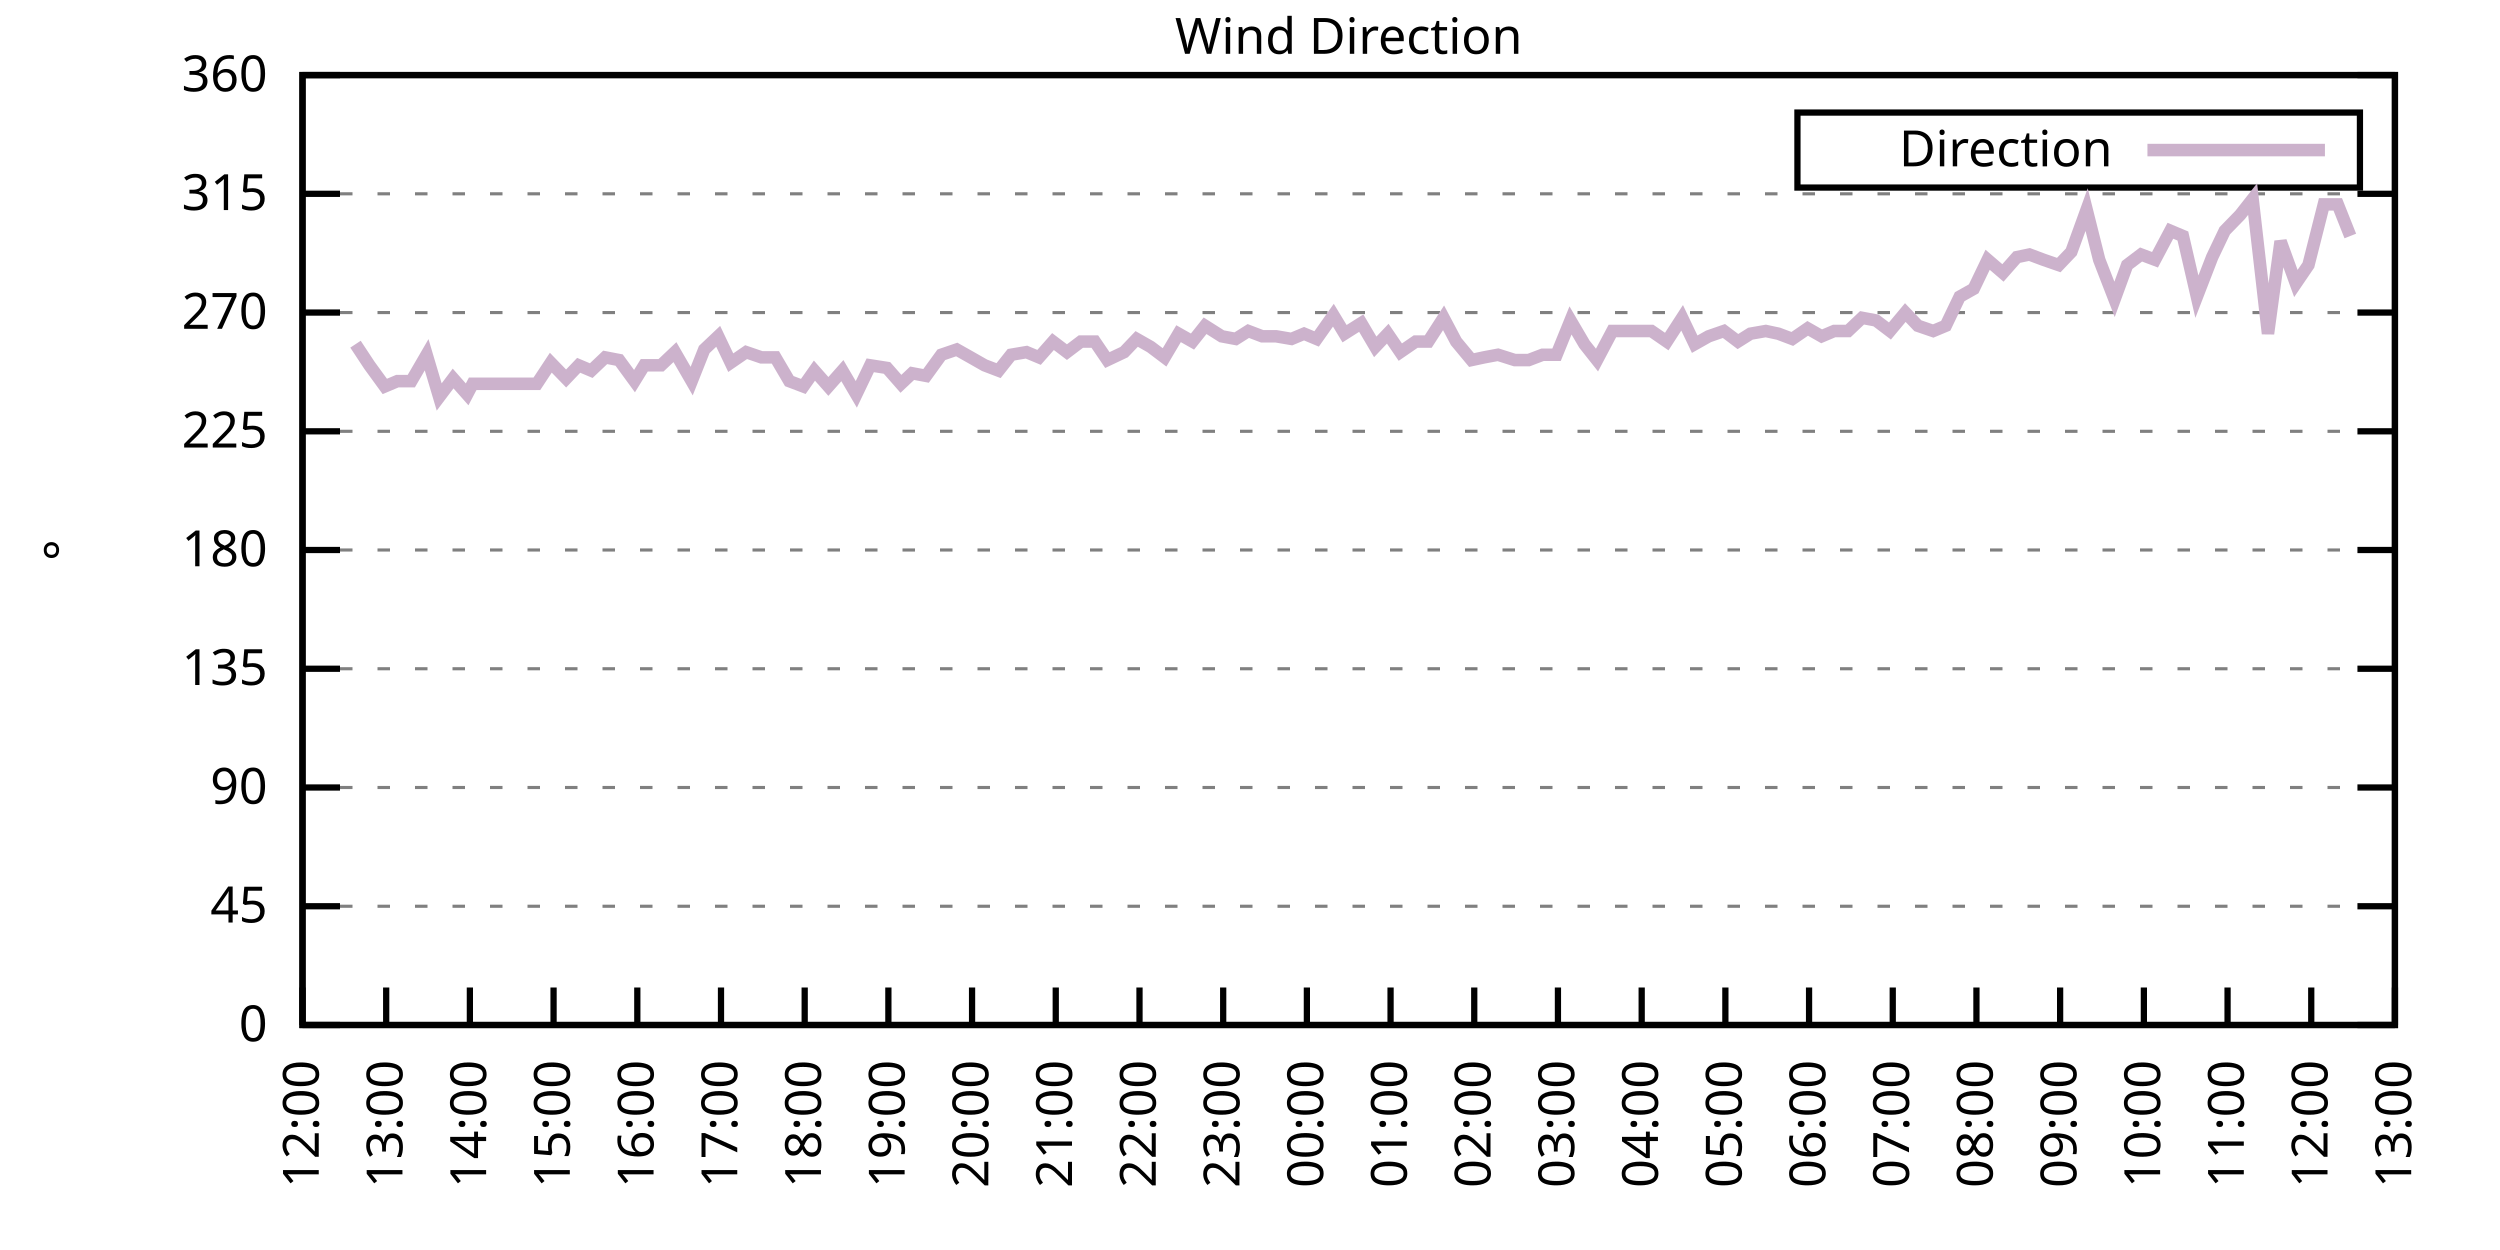
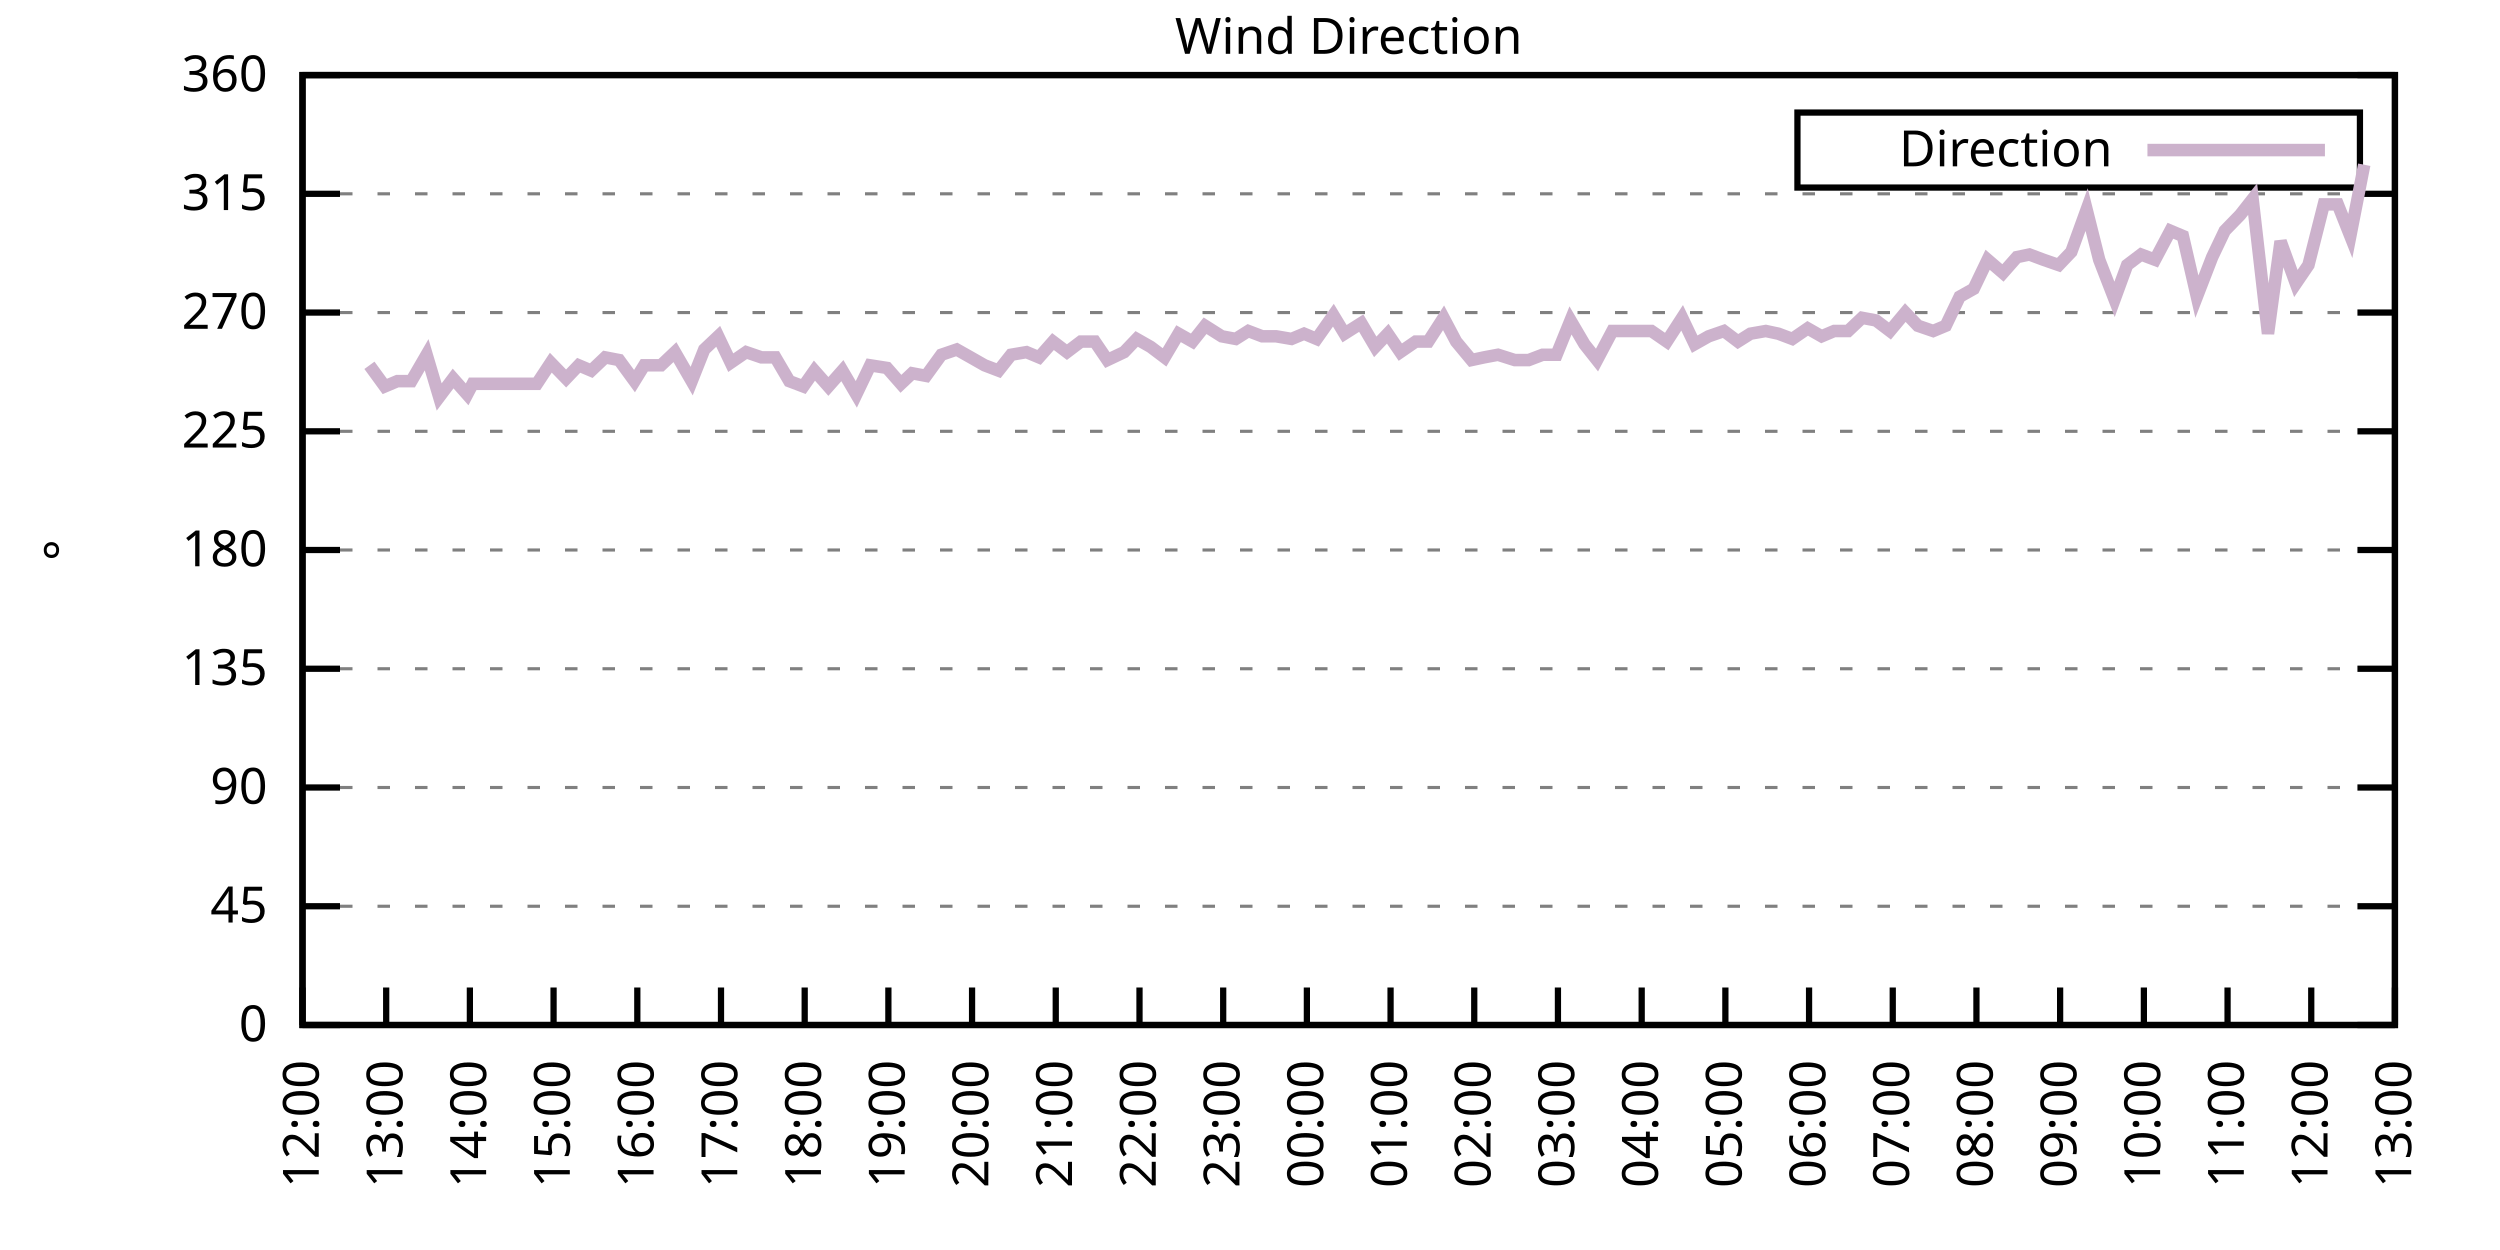
<svg xmlns="http://www.w3.org/2000/svg" xmlns:xlink="http://www.w3.org/1999/xlink" width="400" height="200" viewBox="0 0 400 200">
  <g id="gnuplot_canvas">
    <rect x="0" y="0" width="400" height="200" fill="none" />
    <defs>
      <circle id="gpDot" r="0.5" stroke-width="0.5" stroke="currentColor" />
      <path id="gpPt0" stroke-width="0.333" stroke="currentColor" d="M-1,0 h2 M0,-1 v2" />
      <path id="gpPt1" stroke-width="0.333" stroke="currentColor" d="M-1,-1 L1,1 M1,-1 L-1,1" />
      <path id="gpPt2" stroke-width="0.333" stroke="currentColor" d="M-1,0 L1,0 M0,-1 L0,1 M-1,-1 L1,1 M-1,1 L1,-1" />
      <rect id="gpPt3" stroke-width="0.333" stroke="currentColor" x="-1" y="-1" width="2" height="2" />
      <rect id="gpPt4" stroke-width="0.333" stroke="currentColor" fill="currentColor" x="-1" y="-1" width="2" height="2" />
      <circle id="gpPt5" stroke-width="0.333" stroke="currentColor" cx="0" cy="0" r="1" />
      <use xlink:href="#gpPt5" id="gpPt6" fill="currentColor" stroke="none" />
      <path id="gpPt7" stroke-width="0.333" stroke="currentColor" d="M0,-1.33 L-1.33,0.67 L1.33,0.67 z" />
      <use xlink:href="#gpPt7" id="gpPt8" fill="currentColor" stroke="none" />
      <use xlink:href="#gpPt7" id="gpPt9" stroke="currentColor" transform="rotate(180)" />
      <use xlink:href="#gpPt9" id="gpPt10" fill="currentColor" stroke="none" />
      <use xlink:href="#gpPt3" id="gpPt11" stroke="currentColor" transform="rotate(45)" />
      <use xlink:href="#gpPt11" id="gpPt12" fill="currentColor" stroke="none" />
      <path id="gpPt13" stroke-width="0.333" stroke="currentColor" d="M0,1.330 L1.265,0.411 L0.782,-1.067 L-0.782,-1.076 L-1.265,0.411 z" />
      <use xlink:href="#gpPt13" id="gpPt14" fill="currentColor" stroke="none" />
      <filter id="textbox" filterUnits="objectBoundingBox" x="0" y="0" height="1" width="1">
        <feFlood flood-color="white" flood-opacity="1" result="bgnd" />
        <feComposite in="SourceGraphic" in2="bgnd" operator="atop" />
      </filter>
      <filter id="greybox" filterUnits="objectBoundingBox" x="0" y="0" height="1" width="1">
        <feFlood flood-color="lightgrey" flood-opacity="1" result="grey" />
        <feComposite in="SourceGraphic" in2="grey" operator="atop" />
      </filter>
    </defs>
    <g fill="none" color="white" stroke="currentColor" stroke-width="1.00" stroke-linecap="butt" stroke-linejoin="miter">
</g>
    <g fill="none" color="black" stroke="currentColor" stroke-width="1.00" stroke-linecap="butt" stroke-linejoin="miter">
      <g stroke="none" shape-rendering="crispEdges">
        <polygon fill="rgb(255, 255, 255)" points="48.40,164.00 383.18,164.00 383.18,12.02 48.40,12.02 " />
      </g>
    </g>
    <g fill="none" color="black" stroke="currentColor" stroke-width="1.00" stroke-linecap="butt" stroke-linejoin="miter">
</g>
    <g fill="none" color="black" stroke="black" stroke-width="0.50" stroke-linecap="butt" stroke-linejoin="miter">
</g>
    <g fill="none" color="gray" stroke="currentColor" stroke-width="0.50" stroke-linecap="butt" stroke-linejoin="miter">
      <path stroke="gray" stroke-dasharray="2,4" class="gridline" d="M48.40,164.00 L383.19,164.00  " />
    </g>
    <g fill="none" color="gray" stroke="gray" stroke-width="1.00" stroke-linecap="butt" stroke-linejoin="miter">
</g>
    <g fill="none" color="black" stroke="currentColor" stroke-width="1.00" stroke-linecap="butt" stroke-linejoin="miter">
      <path stroke="black" d="M48.40,164.00 L54.40,164.00 M383.19,164.00 L377.19,164.00  " />
      <g transform="translate(42.80,166.60)" stroke="none" fill="black" font-family="Sans" font-size="8.00" text-anchor="end">
        <text>
          <tspan font-family="Sans"> 0</tspan>
        </text>
      </g>
    </g>
    <g fill="none" color="black" stroke="currentColor" stroke-width="1.00" stroke-linecap="butt" stroke-linejoin="miter">
</g>
    <g fill="none" color="black" stroke="black" stroke-width="0.50" stroke-linecap="butt" stroke-linejoin="miter">
</g>
    <g fill="none" color="gray" stroke="currentColor" stroke-width="0.50" stroke-linecap="butt" stroke-linejoin="miter">
      <path stroke="gray" stroke-dasharray="2,4" class="gridline" d="M48.40,145.00 L383.19,145.00  " />
    </g>
    <g fill="none" color="gray" stroke="gray" stroke-width="1.00" stroke-linecap="butt" stroke-linejoin="miter">
</g>
    <g fill="none" color="black" stroke="currentColor" stroke-width="1.00" stroke-linecap="butt" stroke-linejoin="miter">
      <path stroke="black" d="M48.40,145.00 L54.40,145.00 M383.19,145.00 L377.19,145.00  " />
      <g transform="translate(42.80,147.60)" stroke="none" fill="black" font-family="Sans" font-size="8.00" text-anchor="end">
        <text>
          <tspan font-family="Sans"> 45</tspan>
        </text>
      </g>
    </g>
    <g fill="none" color="black" stroke="currentColor" stroke-width="1.00" stroke-linecap="butt" stroke-linejoin="miter">
</g>
    <g fill="none" color="black" stroke="black" stroke-width="0.50" stroke-linecap="butt" stroke-linejoin="miter">
</g>
    <g fill="none" color="gray" stroke="currentColor" stroke-width="0.50" stroke-linecap="butt" stroke-linejoin="miter">
      <path stroke="gray" stroke-dasharray="2,4" class="gridline" d="M48.40,126.00 L383.19,126.00  " />
    </g>
    <g fill="none" color="gray" stroke="gray" stroke-width="1.00" stroke-linecap="butt" stroke-linejoin="miter">
</g>
    <g fill="none" color="black" stroke="currentColor" stroke-width="1.00" stroke-linecap="butt" stroke-linejoin="miter">
      <path stroke="black" d="M48.40,126.00 L54.40,126.00 M383.19,126.00 L377.19,126.00  " />
      <g transform="translate(42.80,128.60)" stroke="none" fill="black" font-family="Sans" font-size="8.00" text-anchor="end">
        <text>
          <tspan font-family="Sans"> 90</tspan>
        </text>
      </g>
    </g>
    <g fill="none" color="black" stroke="currentColor" stroke-width="1.00" stroke-linecap="butt" stroke-linejoin="miter">
</g>
    <g fill="none" color="black" stroke="black" stroke-width="0.50" stroke-linecap="butt" stroke-linejoin="miter">
</g>
    <g fill="none" color="gray" stroke="currentColor" stroke-width="0.50" stroke-linecap="butt" stroke-linejoin="miter">
      <path stroke="gray" stroke-dasharray="2,4" class="gridline" d="M48.40,107.00 L383.19,107.00  " />
    </g>
    <g fill="none" color="gray" stroke="gray" stroke-width="1.00" stroke-linecap="butt" stroke-linejoin="miter">
</g>
    <g fill="none" color="black" stroke="currentColor" stroke-width="1.00" stroke-linecap="butt" stroke-linejoin="miter">
      <path stroke="black" d="M48.40,107.00 L54.40,107.00 M383.19,107.00 L377.19,107.00  " />
      <g transform="translate(42.80,109.60)" stroke="none" fill="black" font-family="Sans" font-size="8.00" text-anchor="end">
        <text>
          <tspan font-family="Sans"> 135</tspan>
        </text>
      </g>
    </g>
    <g fill="none" color="black" stroke="currentColor" stroke-width="1.00" stroke-linecap="butt" stroke-linejoin="miter">
</g>
    <g fill="none" color="black" stroke="black" stroke-width="0.50" stroke-linecap="butt" stroke-linejoin="miter">
</g>
    <g fill="none" color="gray" stroke="currentColor" stroke-width="0.50" stroke-linecap="butt" stroke-linejoin="miter">
      <path stroke="gray" stroke-dasharray="2,4" class="gridline" d="M48.40,88.00 L383.19,88.00  " />
    </g>
    <g fill="none" color="gray" stroke="gray" stroke-width="1.00" stroke-linecap="butt" stroke-linejoin="miter">
</g>
    <g fill="none" color="black" stroke="currentColor" stroke-width="1.00" stroke-linecap="butt" stroke-linejoin="miter">
      <path stroke="black" d="M48.40,88.00 L54.40,88.00 M383.19,88.00 L377.19,88.00  " />
      <g transform="translate(42.80,90.60)" stroke="none" fill="black" font-family="Sans" font-size="8.00" text-anchor="end">
        <text>
          <tspan font-family="Sans"> 180</tspan>
        </text>
      </g>
    </g>
    <g fill="none" color="black" stroke="currentColor" stroke-width="1.00" stroke-linecap="butt" stroke-linejoin="miter">
</g>
    <g fill="none" color="black" stroke="black" stroke-width="0.50" stroke-linecap="butt" stroke-linejoin="miter">
</g>
    <g fill="none" color="gray" stroke="currentColor" stroke-width="0.50" stroke-linecap="butt" stroke-linejoin="miter">
      <path stroke="gray" stroke-dasharray="2,4" class="gridline" d="M48.40,69.01 L383.19,69.01  " />
    </g>
    <g fill="none" color="gray" stroke="gray" stroke-width="1.00" stroke-linecap="butt" stroke-linejoin="miter">
</g>
    <g fill="none" color="black" stroke="currentColor" stroke-width="1.00" stroke-linecap="butt" stroke-linejoin="miter">
      <path stroke="black" d="M48.40,69.01 L54.40,69.01 M383.19,69.01 L377.19,69.01  " />
      <g transform="translate(42.80,71.61)" stroke="none" fill="black" font-family="Sans" font-size="8.00" text-anchor="end">
        <text>
          <tspan font-family="Sans"> 225</tspan>
        </text>
      </g>
    </g>
    <g fill="none" color="black" stroke="currentColor" stroke-width="1.00" stroke-linecap="butt" stroke-linejoin="miter">
</g>
    <g fill="none" color="black" stroke="black" stroke-width="0.50" stroke-linecap="butt" stroke-linejoin="miter">
</g>
    <g fill="none" color="gray" stroke="currentColor" stroke-width="0.50" stroke-linecap="butt" stroke-linejoin="miter">
      <path stroke="gray" stroke-dasharray="2,4" class="gridline" d="M48.40,50.01 L383.19,50.01  " />
    </g>
    <g fill="none" color="gray" stroke="gray" stroke-width="1.00" stroke-linecap="butt" stroke-linejoin="miter">
</g>
    <g fill="none" color="black" stroke="currentColor" stroke-width="1.00" stroke-linecap="butt" stroke-linejoin="miter">
      <path stroke="black" d="M48.40,50.01 L54.40,50.01 M383.19,50.01 L377.19,50.01  " />
      <g transform="translate(42.80,52.61)" stroke="none" fill="black" font-family="Sans" font-size="8.00" text-anchor="end">
        <text>
          <tspan font-family="Sans"> 270</tspan>
        </text>
      </g>
    </g>
    <g fill="none" color="black" stroke="currentColor" stroke-width="1.00" stroke-linecap="butt" stroke-linejoin="miter">
</g>
    <g fill="none" color="black" stroke="black" stroke-width="0.50" stroke-linecap="butt" stroke-linejoin="miter">
</g>
    <g fill="none" color="gray" stroke="currentColor" stroke-width="0.50" stroke-linecap="butt" stroke-linejoin="miter">
      <path stroke="gray" stroke-dasharray="2,4" class="gridline" d="M48.40,31.01 L383.19,31.01  " />
    </g>
    <g fill="none" color="gray" stroke="gray" stroke-width="1.00" stroke-linecap="butt" stroke-linejoin="miter">
</g>
    <g fill="none" color="black" stroke="currentColor" stroke-width="1.00" stroke-linecap="butt" stroke-linejoin="miter">
      <path stroke="black" d="M48.40,31.01 L54.40,31.01 M383.19,31.01 L377.19,31.01  " />
      <g transform="translate(42.80,33.61)" stroke="none" fill="black" font-family="Sans" font-size="8.00" text-anchor="end">
        <text>
          <tspan font-family="Sans"> 315</tspan>
        </text>
      </g>
    </g>
    <g fill="none" color="black" stroke="currentColor" stroke-width="1.00" stroke-linecap="butt" stroke-linejoin="miter">
</g>
    <g fill="none" color="black" stroke="black" stroke-width="0.50" stroke-linecap="butt" stroke-linejoin="miter">
</g>
    <g fill="none" color="gray" stroke="currentColor" stroke-width="0.50" stroke-linecap="butt" stroke-linejoin="miter">
      <path stroke="gray" stroke-dasharray="2,4" class="gridline" d="M48.40,12.01 L383.19,12.01  " />
    </g>
    <g fill="none" color="gray" stroke="gray" stroke-width="1.00" stroke-linecap="butt" stroke-linejoin="miter">
</g>
    <g fill="none" color="black" stroke="currentColor" stroke-width="1.00" stroke-linecap="butt" stroke-linejoin="miter">
      <path stroke="black" d="M48.40,12.01 L54.40,12.01 M383.19,12.01 L377.19,12.01  " />
      <g transform="translate(42.80,14.61)" stroke="none" fill="black" font-family="Sans" font-size="8.00" text-anchor="end">
        <text>
          <tspan font-family="Sans"> 360</tspan>
        </text>
      </g>
    </g>
    <g fill="none" color="black" stroke="currentColor" stroke-width="1.00" stroke-linecap="butt" stroke-linejoin="miter">
      <path stroke="black" d="M48.40,164.00 L48.40,158.00  " />
      <g transform="translate(51.00,169.60) rotate(270.00)" stroke="none" fill="black" font-family="Sans" font-size="8.00" text-anchor="end">
        <text>
          <tspan font-family="Sans">12:00</tspan>
        </text>
      </g>
    </g>
    <g fill="none" color="black" stroke="currentColor" stroke-width="1.00" stroke-linecap="butt" stroke-linejoin="miter">
      <path stroke="black" d="M61.79,164.00 L61.79,158.00  " />
      <g transform="translate(64.39,169.60) rotate(270.00)" stroke="none" fill="black" font-family="Sans" font-size="8.00" text-anchor="end">
        <text>
          <tspan font-family="Sans">13:00</tspan>
        </text>
      </g>
    </g>
    <g fill="none" color="black" stroke="currentColor" stroke-width="1.00" stroke-linecap="butt" stroke-linejoin="miter">
      <path stroke="black" d="M75.18,164.00 L75.18,158.00  " />
      <g transform="translate(77.78,169.60) rotate(270.00)" stroke="none" fill="black" font-family="Sans" font-size="8.00" text-anchor="end">
        <text>
          <tspan font-family="Sans">14:00</tspan>
        </text>
      </g>
    </g>
    <g fill="none" color="black" stroke="currentColor" stroke-width="1.00" stroke-linecap="butt" stroke-linejoin="miter">
      <path stroke="black" d="M88.57,164.00 L88.57,158.00  " />
      <g transform="translate(91.17,169.60) rotate(270.00)" stroke="none" fill="black" font-family="Sans" font-size="8.00" text-anchor="end">
        <text>
          <tspan font-family="Sans">15:00</tspan>
        </text>
      </g>
    </g>
    <g fill="none" color="black" stroke="currentColor" stroke-width="1.00" stroke-linecap="butt" stroke-linejoin="miter">
      <path stroke="black" d="M101.97,164.00 L101.97,158.00  " />
      <g transform="translate(104.57,169.60) rotate(270.00)" stroke="none" fill="black" font-family="Sans" font-size="8.00" text-anchor="end">
        <text>
          <tspan font-family="Sans">16:00</tspan>
        </text>
      </g>
    </g>
    <g fill="none" color="black" stroke="currentColor" stroke-width="1.00" stroke-linecap="butt" stroke-linejoin="miter">
      <path stroke="black" d="M115.36,164.00 L115.36,158.00  " />
      <g transform="translate(117.96,169.60) rotate(270.00)" stroke="none" fill="black" font-family="Sans" font-size="8.00" text-anchor="end">
        <text>
          <tspan font-family="Sans">17:00</tspan>
        </text>
      </g>
    </g>
    <g fill="none" color="black" stroke="currentColor" stroke-width="1.00" stroke-linecap="butt" stroke-linejoin="miter">
      <path stroke="black" d="M128.75,164.00 L128.75,158.00  " />
      <g transform="translate(131.35,169.60) rotate(270.00)" stroke="none" fill="black" font-family="Sans" font-size="8.00" text-anchor="end">
        <text>
          <tspan font-family="Sans">18:00</tspan>
        </text>
      </g>
    </g>
    <g fill="none" color="black" stroke="currentColor" stroke-width="1.00" stroke-linecap="butt" stroke-linejoin="miter">
      <path stroke="black" d="M142.14,164.00 L142.14,158.00  " />
      <g transform="translate(144.74,169.60) rotate(270.00)" stroke="none" fill="black" font-family="Sans" font-size="8.00" text-anchor="end">
        <text>
          <tspan font-family="Sans">19:00</tspan>
        </text>
      </g>
    </g>
    <g fill="none" color="black" stroke="currentColor" stroke-width="1.00" stroke-linecap="butt" stroke-linejoin="miter">
      <path stroke="black" d="M155.53,164.00 L155.53,158.00  " />
      <g transform="translate(158.13,169.60) rotate(270.00)" stroke="none" fill="black" font-family="Sans" font-size="8.00" text-anchor="end">
        <text>
          <tspan font-family="Sans">20:00</tspan>
        </text>
      </g>
    </g>
    <g fill="none" color="black" stroke="currentColor" stroke-width="1.00" stroke-linecap="butt" stroke-linejoin="miter">
      <path stroke="black" d="M168.92,164.00 L168.92,158.00  " />
      <g transform="translate(171.52,169.60) rotate(270.00)" stroke="none" fill="black" font-family="Sans" font-size="8.00" text-anchor="end">
        <text>
          <tspan font-family="Sans">21:00</tspan>
        </text>
      </g>
    </g>
    <g fill="none" color="black" stroke="currentColor" stroke-width="1.00" stroke-linecap="butt" stroke-linejoin="miter">
      <path stroke="black" d="M182.32,164.00 L182.32,158.00  " />
      <g transform="translate(184.92,169.60) rotate(270.00)" stroke="none" fill="black" font-family="Sans" font-size="8.00" text-anchor="end">
        <text>
          <tspan font-family="Sans">22:00</tspan>
        </text>
      </g>
    </g>
    <g fill="none" color="black" stroke="currentColor" stroke-width="1.00" stroke-linecap="butt" stroke-linejoin="miter">
      <path stroke="black" d="M195.71,164.00 L195.71,158.00  " />
      <g transform="translate(198.31,169.60) rotate(270.00)" stroke="none" fill="black" font-family="Sans" font-size="8.00" text-anchor="end">
        <text>
          <tspan font-family="Sans">23:00</tspan>
        </text>
      </g>
    </g>
    <g fill="none" color="black" stroke="currentColor" stroke-width="1.00" stroke-linecap="butt" stroke-linejoin="miter">
      <path stroke="black" d="M209.10,164.00 L209.10,158.00  " />
      <g transform="translate(211.70,169.60) rotate(270.00)" stroke="none" fill="black" font-family="Sans" font-size="8.00" text-anchor="end">
        <text>
          <tspan font-family="Sans">00:00</tspan>
        </text>
      </g>
    </g>
    <g fill="none" color="black" stroke="currentColor" stroke-width="1.00" stroke-linecap="butt" stroke-linejoin="miter">
      <path stroke="black" d="M222.49,164.00 L222.49,158.00  " />
      <g transform="translate(225.09,169.60) rotate(270.00)" stroke="none" fill="black" font-family="Sans" font-size="8.00" text-anchor="end">
        <text>
          <tspan font-family="Sans">01:00</tspan>
        </text>
      </g>
    </g>
    <g fill="none" color="black" stroke="currentColor" stroke-width="1.00" stroke-linecap="butt" stroke-linejoin="miter">
      <path stroke="black" d="M235.88,164.00 L235.88,158.00  " />
      <g transform="translate(238.48,169.60) rotate(270.00)" stroke="none" fill="black" font-family="Sans" font-size="8.00" text-anchor="end">
        <text>
          <tspan font-family="Sans">02:00</tspan>
        </text>
      </g>
    </g>
    <g fill="none" color="black" stroke="currentColor" stroke-width="1.00" stroke-linecap="butt" stroke-linejoin="miter">
      <path stroke="black" d="M249.27,164.00 L249.27,158.00  " />
      <g transform="translate(251.87,169.60) rotate(270.00)" stroke="none" fill="black" font-family="Sans" font-size="8.00" text-anchor="end">
        <text>
          <tspan font-family="Sans">03:00</tspan>
        </text>
      </g>
    </g>
    <g fill="none" color="black" stroke="currentColor" stroke-width="1.00" stroke-linecap="butt" stroke-linejoin="miter">
      <path stroke="black" d="M262.67,164.00 L262.67,158.00  " />
      <g transform="translate(265.27,169.60) rotate(270.00)" stroke="none" fill="black" font-family="Sans" font-size="8.00" text-anchor="end">
        <text>
          <tspan font-family="Sans">04:00</tspan>
        </text>
      </g>
    </g>
    <g fill="none" color="black" stroke="currentColor" stroke-width="1.00" stroke-linecap="butt" stroke-linejoin="miter">
      <path stroke="black" d="M276.06,164.00 L276.06,158.00  " />
      <g transform="translate(278.66,169.60) rotate(270.00)" stroke="none" fill="black" font-family="Sans" font-size="8.00" text-anchor="end">
        <text>
          <tspan font-family="Sans">05:00</tspan>
        </text>
      </g>
    </g>
    <g fill="none" color="black" stroke="currentColor" stroke-width="1.00" stroke-linecap="butt" stroke-linejoin="miter">
      <path stroke="black" d="M289.45,164.00 L289.45,158.00  " />
      <g transform="translate(292.05,169.60) rotate(270.00)" stroke="none" fill="black" font-family="Sans" font-size="8.00" text-anchor="end">
        <text>
          <tspan font-family="Sans">06:00</tspan>
        </text>
      </g>
    </g>
    <g fill="none" color="black" stroke="currentColor" stroke-width="1.00" stroke-linecap="butt" stroke-linejoin="miter">
      <path stroke="black" d="M302.84,164.00 L302.84,158.00  " />
      <g transform="translate(305.44,169.60) rotate(270.00)" stroke="none" fill="black" font-family="Sans" font-size="8.00" text-anchor="end">
        <text>
          <tspan font-family="Sans">07:00</tspan>
        </text>
      </g>
    </g>
    <g fill="none" color="black" stroke="currentColor" stroke-width="1.00" stroke-linecap="butt" stroke-linejoin="miter">
      <path stroke="black" d="M316.23,164.00 L316.23,158.00  " />
      <g transform="translate(318.83,169.60) rotate(270.00)" stroke="none" fill="black" font-family="Sans" font-size="8.00" text-anchor="end">
        <text>
          <tspan font-family="Sans">08:00</tspan>
        </text>
      </g>
    </g>
    <g fill="none" color="black" stroke="currentColor" stroke-width="1.00" stroke-linecap="butt" stroke-linejoin="miter">
      <path stroke="black" d="M329.62,164.00 L329.62,158.00  " />
      <g transform="translate(332.22,169.60) rotate(270.00)" stroke="none" fill="black" font-family="Sans" font-size="8.00" text-anchor="end">
        <text>
          <tspan font-family="Sans">09:00</tspan>
        </text>
      </g>
    </g>
    <g fill="none" color="black" stroke="currentColor" stroke-width="1.00" stroke-linecap="butt" stroke-linejoin="miter">
      <path stroke="black" d="M343.02,164.00 L343.02,158.00  " />
      <g transform="translate(345.62,169.60) rotate(270.00)" stroke="none" fill="black" font-family="Sans" font-size="8.00" text-anchor="end">
        <text>
          <tspan font-family="Sans">10:00</tspan>
        </text>
      </g>
    </g>
    <g fill="none" color="black" stroke="currentColor" stroke-width="1.00" stroke-linecap="butt" stroke-linejoin="miter">
      <path stroke="black" d="M356.41,164.00 L356.41,158.00  " />
      <g transform="translate(359.01,169.60) rotate(270.00)" stroke="none" fill="black" font-family="Sans" font-size="8.00" text-anchor="end">
        <text>
          <tspan font-family="Sans">11:00</tspan>
        </text>
      </g>
    </g>
    <g fill="none" color="black" stroke="currentColor" stroke-width="1.00" stroke-linecap="butt" stroke-linejoin="miter">
      <path stroke="black" d="M369.80,164.00 L369.80,158.00  " />
      <g transform="translate(372.40,169.60) rotate(270.00)" stroke="none" fill="black" font-family="Sans" font-size="8.00" text-anchor="end">
        <text>
          <tspan font-family="Sans">12:00</tspan>
        </text>
      </g>
    </g>
    <g fill="none" color="black" stroke="currentColor" stroke-width="1.00" stroke-linecap="butt" stroke-linejoin="miter">
      <path stroke="black" d="M383.19,164.00 L383.19,158.00  " />
      <g transform="translate(385.79,169.60) rotate(270.00)" stroke="none" fill="black" font-family="Sans" font-size="8.00" text-anchor="end">
        <text>
          <tspan font-family="Sans">13:00</tspan>
        </text>
      </g>
    </g>
    <g fill="none" color="black" stroke="currentColor" stroke-width="1.00" stroke-linecap="butt" stroke-linejoin="miter">
</g>
    <g fill="none" color="black" stroke="currentColor" stroke-width="1.00" stroke-linecap="butt" stroke-linejoin="miter">
      <path stroke="black" d="M48.40,12.01 L48.40,164.00 L383.19,164.00 L383.19,12.01 L48.40,12.01 Z  " />
    </g>
    <g fill="none" color="black" stroke="currentColor" stroke-width="1.00" stroke-linecap="butt" stroke-linejoin="miter">
</g>
    <g fill="none" color="black" stroke="currentColor" stroke-width="1.00" stroke-linecap="butt" stroke-linejoin="miter">
      <path stroke="black" d="M287.59,30.01 L287.59,18.01 L377.59,18.01 L377.59,30.01 L287.59,30.01 Z  " />
    </g>
    <g id="Wind_direction_plot_1">
      <g fill="none" color="white" stroke="black" stroke-width="2.00" stroke-linecap="butt" stroke-linejoin="miter">
</g>
      <g fill="none" color="black" stroke="currentColor" stroke-width="2.00" stroke-linecap="butt" stroke-linejoin="miter">
        <g transform="translate(337.99,26.61)" stroke="none" fill="black" font-family="Sans" font-size="8.00" text-anchor="end">
          <text>
            <tspan font-family="Sans">Direction</tspan>
          </text>
        </g>
      </g>
      <g fill="none" color="black" stroke="currentColor" stroke-width="2.00" stroke-linecap="butt" stroke-linejoin="miter">
-         <path stroke="rgb(204, 178, 204)" d="M343.59,24.01 L371.99,24.01 M56.88,55.07 L59.11,58.45 L61.57,61.83 L63.58,60.98 L65.81,60.98 L68.26,56.76   L70.27,63.52 L72.50,60.56 L74.74,63.10 L75.63,61.41 L85.90,61.41 L88.13,58.03 L90.58,60.56 L92.59,58.45   L94.60,59.30 L96.83,57.18 L99.06,57.61 L101.52,60.98 L103.08,58.45 L105.76,58.45 L107.99,56.34 L110.67,60.98   L112.68,55.92 L114.91,53.81 L116.92,58.03 L119.38,56.34 L121.83,57.18 L124.06,57.18 L126.29,60.98 L128.53,61.83   L130.31,59.30 L132.54,61.83 L134.78,59.30 L137.01,63.10 L139.24,58.45 L141.92,58.87 L144.15,61.41 L145.94,59.72   L148.17,60.14 L150.62,56.76 L153.08,55.92 L155.31,57.18 L157.54,58.45 L159.77,59.30 L161.78,56.76 L164.24,56.34   L166.25,57.18 L168.48,54.65 L170.71,56.34 L172.94,54.65 L175.17,54.65 L177.18,57.61 L179.86,56.34 L181.87,54.23   L184.10,55.50 L186.33,57.18 L188.57,53.39 L190.80,54.65 L192.81,52.12 L195.48,53.81 L197.72,54.23 L199.73,52.96   L201.96,53.81 L204.19,53.81 L206.64,54.23 L208.65,53.39 L210.66,54.23 L213.34,50.43 L215.13,53.39 L217.80,51.70   L220.04,55.50 L222.04,53.39 L224.05,56.34 L226.51,54.65 L228.52,54.65 L230.97,50.85 L232.98,54.65 L235.44,57.61   L237.44,57.18 L239.68,56.76 L242.36,57.61 L244.59,57.61 L246.82,56.76 L249.05,56.76 L251.28,51.27 L253.51,55.07   L255.52,57.61 L257.98,52.96 L260.21,52.96 L262.44,52.96 L264.23,52.96 L266.68,54.65 L269.14,50.85 L271.15,55.07   L273.38,53.81 L275.83,52.96 L278.07,54.65 L280.07,53.39 L282.53,52.96 L284.54,53.39 L286.77,54.23 L289.23,52.54   L291.46,53.81 L293.47,52.96 L295.70,52.96 L297.93,50.85 L300.16,51.27 L302.39,52.96 L304.85,50.01 L306.86,52.12   L309.31,52.96 L311.32,52.12 L313.55,47.47 L315.79,46.21 L318.02,41.56 L320.47,43.67 L322.70,41.14 L324.71,40.72   L326.95,41.56 L329.40,42.41 L331.41,40.30 L333.86,33.54 L335.87,41.56 L338.33,47.90 L340.34,42.41 L342.57,40.72   L344.80,41.56 L347.26,36.92 L349.26,37.76 L351.50,47.47 L353.95,41.14 L355.96,36.92 L358.42,34.39 L360.42,31.85   L362.88,53.39 L364.89,38.61 L367.34,45.36 L369.35,42.41 L371.81,32.70 L374.04,32.70 L376.05,37.76  " />
+         <path stroke="rgb(204, 178, 204)" d="M343.59,24.01 L371.99,24.01 M59.11,58.45 L61.57,61.83 L63.58,60.98 L65.81,60.98 L68.26,56.76 L70.27,63.52   L72.50,60.56 L74.74,63.10 L75.63,61.41 L85.90,61.41 L88.13,58.03 L90.58,60.56 L92.59,58.45 L94.60,59.30   L96.83,57.18 L99.06,57.61 L101.52,60.98 L103.08,58.45 L105.76,58.45 L107.99,56.34 L110.67,60.98 L112.68,55.92   L114.91,53.81 L116.92,58.03 L119.38,56.34 L121.83,57.18 L124.06,57.18 L126.29,60.98 L128.53,61.83 L130.31,59.30   L132.54,61.83 L134.78,59.30 L137.01,63.10 L139.24,58.45 L141.92,58.87 L144.15,61.41 L145.94,59.72 L148.17,60.14   L150.62,56.76 L153.08,55.92 L155.31,57.18 L157.54,58.45 L159.77,59.30 L161.78,56.76 L164.24,56.34 L166.25,57.18   L168.48,54.65 L170.71,56.34 L172.94,54.65 L175.17,54.65 L177.18,57.61 L179.86,56.34 L181.87,54.23 L184.10,55.50   L186.33,57.18 L188.57,53.39 L190.80,54.65 L192.81,52.12 L195.48,53.81 L197.72,54.23 L199.73,52.96 L201.96,53.81   L204.19,53.81 L206.64,54.23 L208.65,53.39 L210.66,54.23 L213.34,50.43 L215.13,53.39 L217.80,51.70 L220.04,55.50   L222.04,53.39 L224.05,56.34 L226.51,54.65 L228.52,54.65 L230.97,50.85 L232.98,54.65 L235.44,57.61 L237.44,57.18   L239.68,56.76 L242.36,57.61 L244.59,57.61 L246.82,56.76 L249.05,56.76 L251.28,51.27 L253.51,55.07 L255.52,57.61   L257.98,52.96 L260.21,52.96 L262.44,52.96 L264.23,52.96 L266.68,54.65 L269.14,50.85 L271.15,55.07 L273.38,53.81   L275.83,52.96 L278.07,54.65 L280.07,53.39 L282.53,52.96 L284.54,53.39 L286.77,54.23 L289.23,52.54 L291.46,53.81   L293.47,52.96 L295.70,52.96 L297.93,50.85 L300.16,51.27 L302.39,52.96 L304.85,50.01 L306.86,52.12 L309.31,52.96   L311.32,52.12 L313.55,47.47 L315.79,46.21 L318.02,41.56 L320.47,43.67 L322.70,41.14 L324.71,40.72 L326.95,41.56   L329.40,42.41 L331.41,40.30 L333.86,33.54 L335.87,41.56 L338.33,47.90 L340.34,42.41 L342.57,40.72 L344.80,41.56   L347.26,36.92 L349.26,37.76 L351.50,47.47 L353.95,41.14 L355.96,36.92 L358.42,34.39 L360.42,31.85 L362.88,53.39   L364.89,38.61 L367.34,45.36 L369.35,42.41 L371.81,32.70 L374.04,32.70 L376.05,37.76 L378.28,26.36  " />
      </g>
    </g>
    <g fill="none" color="black" stroke="currentColor" stroke-width="2.00" stroke-linecap="butt" stroke-linejoin="miter">
</g>
    <g fill="none" color="black" stroke="black" stroke-width="1.00" stroke-linecap="butt" stroke-linejoin="miter">
</g>
    <g fill="none" color="black" stroke="currentColor" stroke-width="1.00" stroke-linecap="butt" stroke-linejoin="miter">
      <path stroke="black" d="M48.40,12.01 L48.40,164.00 L383.19,164.00 L383.19,12.01 L48.40,12.01 Z  " />
      <g transform="translate(12.80,88.01) rotate(270.00)" stroke="none" fill="black" font-family="Sans" font-size="8.00" text-anchor="middle">
        <text>
          <tspan font-family="Sans">°</tspan>
        </text>
      </g>
    </g>
    <g fill="none" color="black" stroke="currentColor" stroke-width="1.00" stroke-linecap="butt" stroke-linejoin="miter">
</g>
    <g fill="none" color="black" stroke="currentColor" stroke-width="1.00" stroke-linecap="butt" stroke-linejoin="miter">
      <g transform="translate(215.79,8.61)" stroke="none" fill="black" font-family="Sans" font-size="8.00" text-anchor="middle">
        <text>
          <tspan font-family="Sans">Wind Direction</tspan>
        </text>
      </g>
    </g>
    <g fill="none" color="black" stroke="currentColor" stroke-width="1.00" stroke-linecap="butt" stroke-linejoin="miter">
</g>
  </g>
</svg>
